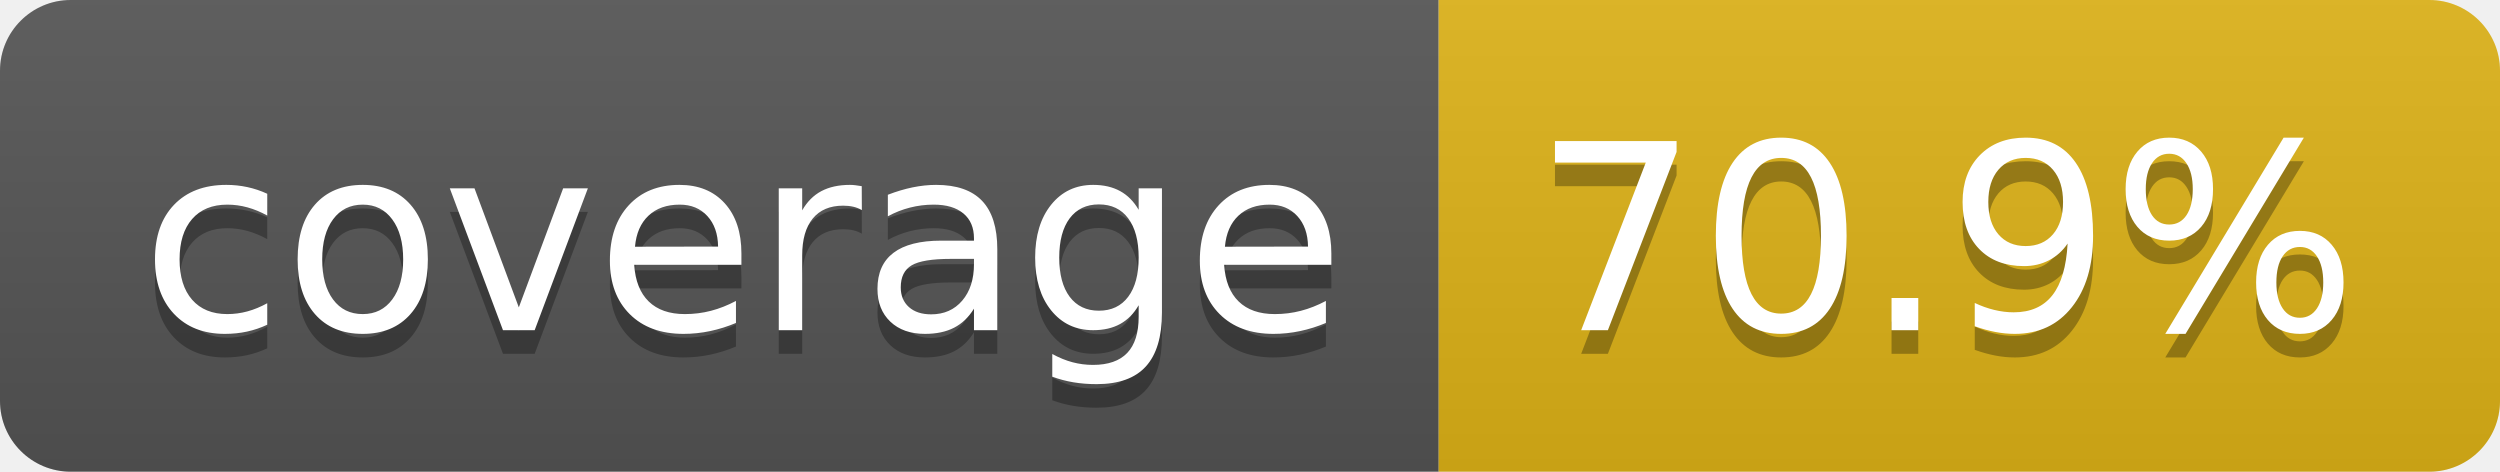
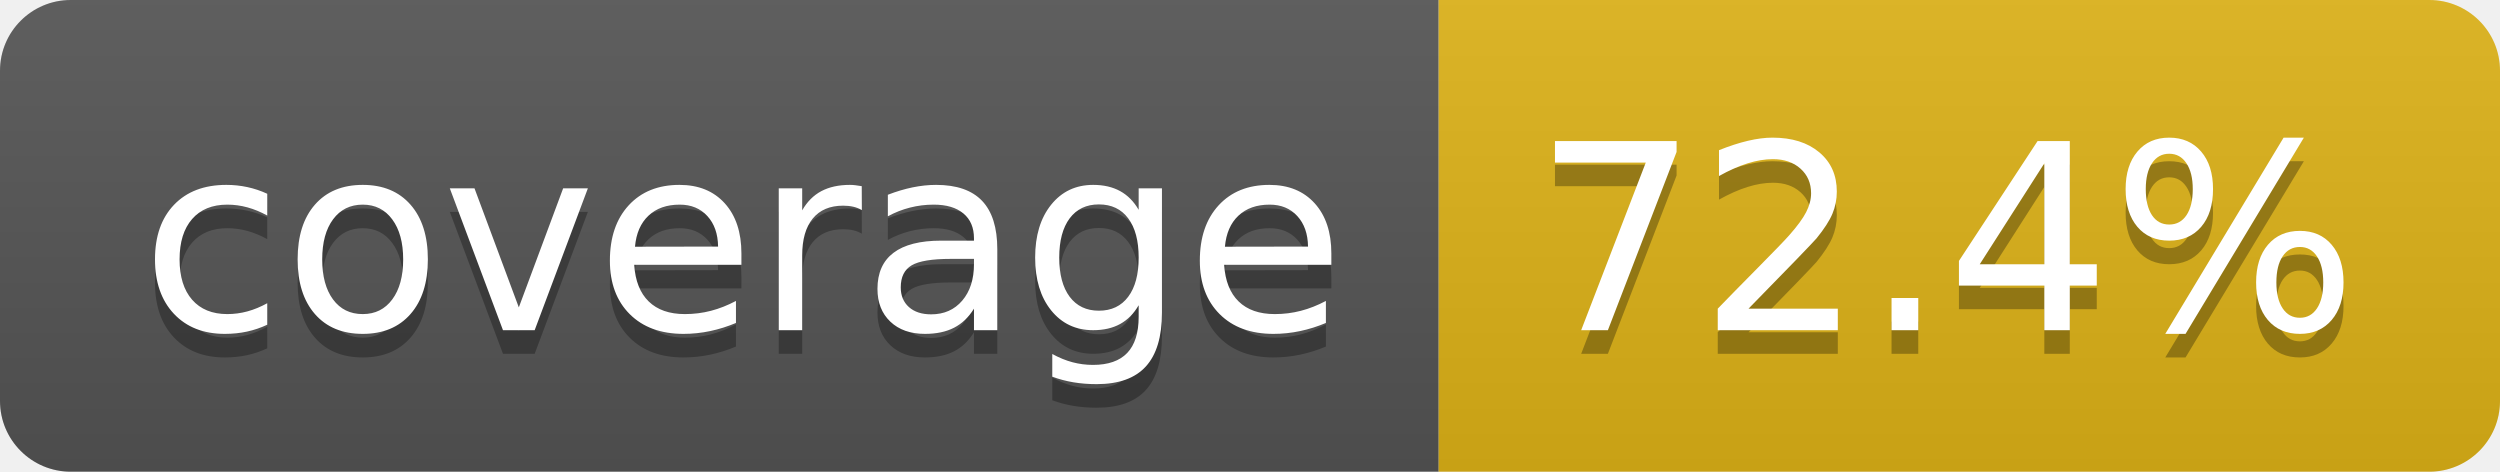
- <svg xmlns="http://www.w3.org/2000/svg" width="106" height="20" role="img" aria-label="coverage: 70.9%">
+ <svg xmlns="http://www.w3.org/2000/svg" width="106" height="20" role="img" aria-label="coverage: 72.4%">
  <linearGradient id="s" x2="0" y2="100%">
    <stop offset="0" stop-color="#bbb" stop-opacity=".1" />
    <stop offset="1" stop-opacity=".1" />
  </linearGradient>
  <clipPath id="r">
    <rect width="106" height="20" rx="3" fill="#fff" />
  </clipPath>
  <g clip-path="url(#r)">
    <rect width="61" height="20" fill="#555" />
    <rect x="61" width="45" height="20" fill="#dfb317" />
    <rect width="106" height="20" fill="url(#s)" />
  </g>
  <g fill="#fff" text-anchor="middle" font-family="Verdana,Geneva,DejaVu Sans,sans-serif" text-rendering="geometricPrecision" font-size="110">
    <text aria-hidden="true" x="315" y="150" fill="#010101" fill-opacity=".3" transform="scale(.1)" textLength="510">coverage</text>
    <text x="315" y="140" transform="scale(.1)" fill="#fff" textLength="510">coverage</text>
-     <text aria-hidden="true" x="825" y="150" fill="#010101" fill-opacity=".3" transform="scale(.1)" textLength="350">70.9%</text>
-     <text x="825" y="140" transform="scale(.1)" fill="#fff" textLength="350">70.9%</text>
+     <text aria-hidden="true" x="825" y="150" fill="#010101" fill-opacity=".3" transform="scale(.1)" textLength="350">72.4%</text>
+     <text x="825" y="140" transform="scale(.1)" fill="#fff" textLength="350">72.4%</text>
  </g>
</svg>
